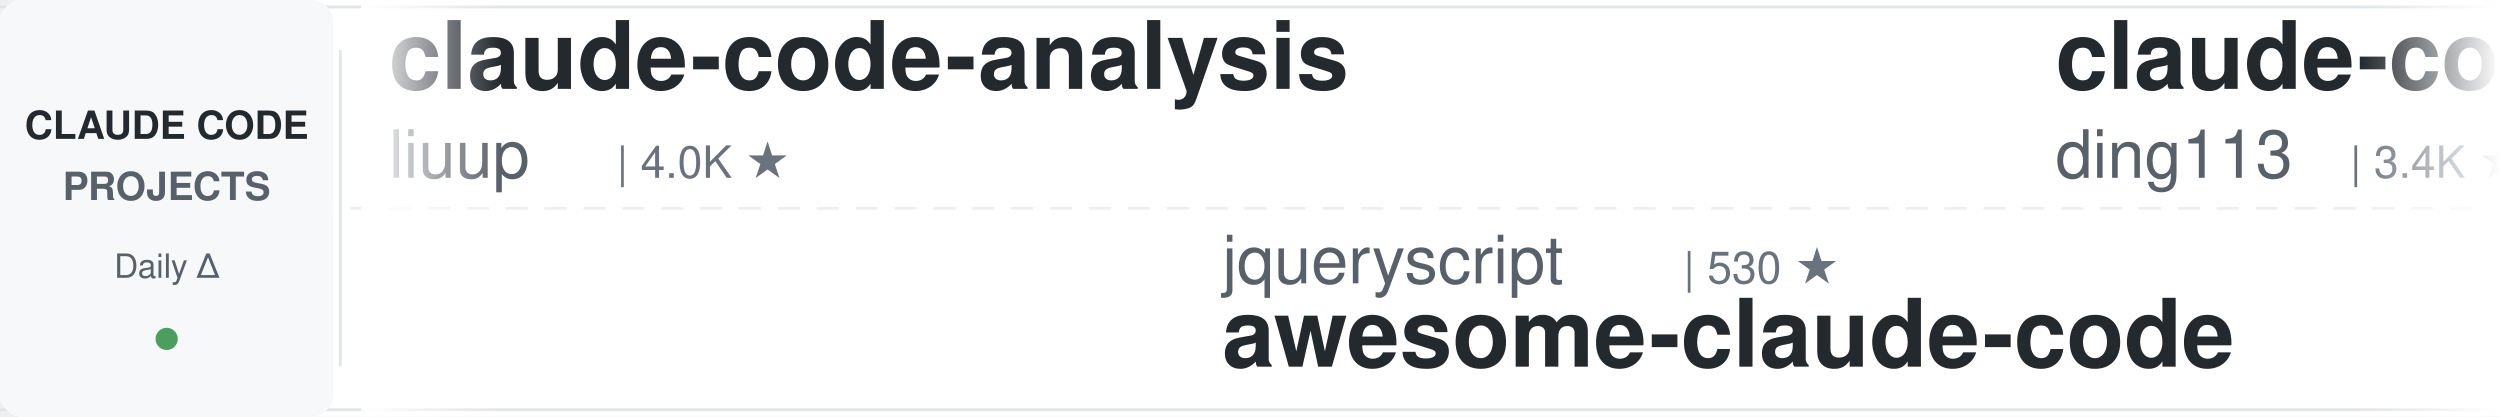
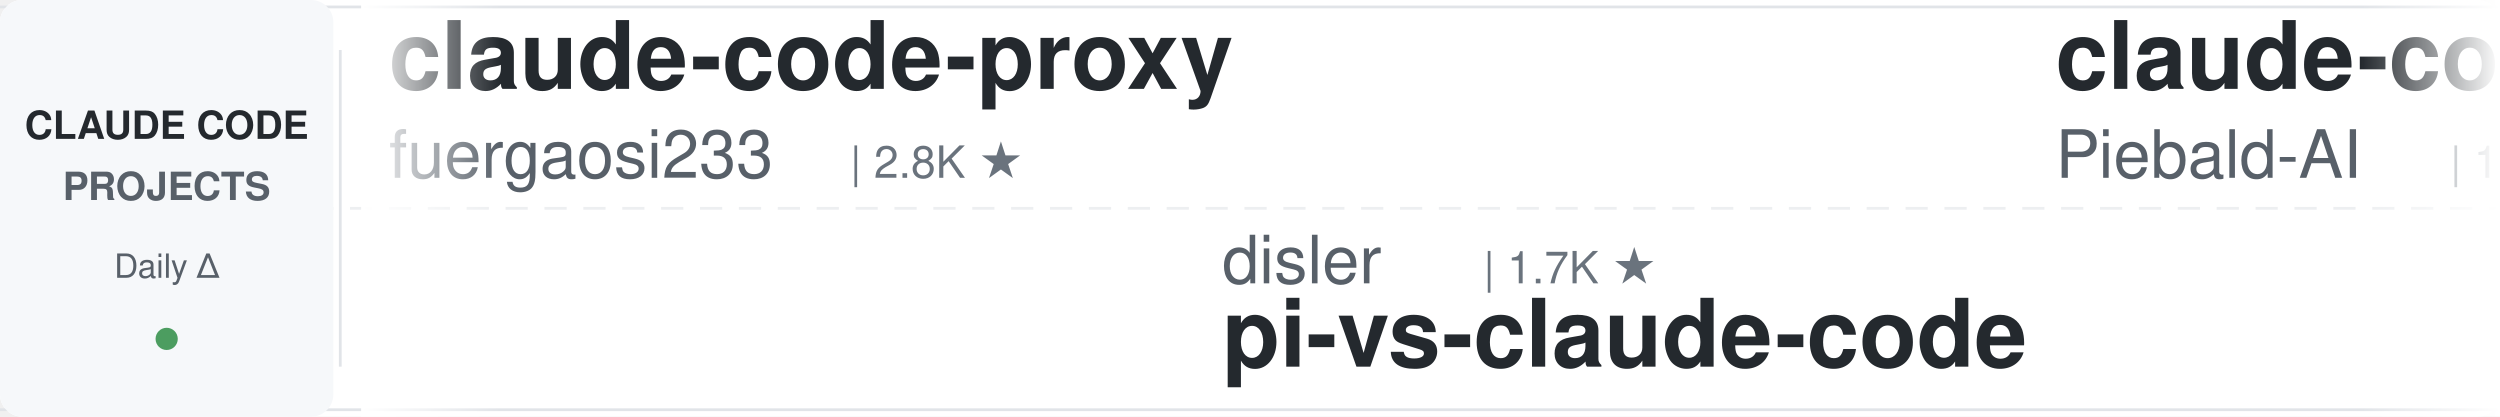
<svg xmlns="http://www.w3.org/2000/svg" width="900" height="150">
  <defs>
    <linearGradient id="leftFade" x1="0%" y1="0%" x2="100%" y2="0%">
      <stop offset="0%" style="stop-color:#ffffff;stop-opacity:1" />
      <stop offset="100%" style="stop-color:#ffffff;stop-opacity:0" />
    </linearGradient>
    <linearGradient id="rightFade" x1="0%" y1="0%" x2="100%" y2="0%">
      <stop offset="0%" style="stop-color:#ffffff;stop-opacity:0" />
      <stop offset="100%" style="stop-color:#ffffff;stop-opacity:1" />
    </linearGradient>
  </defs>
  <rect width="900" height="150" fill="#ffffff" rx="8" />
  <rect x="0" y="2" width="900" height="1" fill="#e1e4e8" />
  <rect x="0" y="147" width="900" height="1" fill="#e1e4e8" />
  <line x1="0" y1="75" x2="900" y2="75" stroke="#e1e4e8" stroke-width="1" stroke-dasharray="8 6" opacity="0.6" />
  <rect x="0" y="0" width="120" height="150" fill="#f6f8fa" rx="8" />
  <text x="60" y="50" font-family="-apple-system, BlinkMacSystemFont, 'Segoe UI', Helvetica, Arial, sans-serif" font-size="14" font-weight="600" fill="#24292e" text-anchor="middle">CLAUDE CODE</text>
  <text x="60" y="72" font-family="-apple-system, BlinkMacSystemFont, 'Segoe UI', Helvetica, Arial, sans-serif" font-size="14" font-weight="600" fill="#586069" text-anchor="middle">PROJECTS</text>
  <text x="60" y="100" font-family="-apple-system, BlinkMacSystemFont, 'Segoe UI', Helvetica, Arial, sans-serif" font-size="12" font-weight="500" fill="#586069" text-anchor="middle">Daily Δ</text>
  <circle cx="60" cy="122" r="4" fill="#22863a" opacity="0.8" />
  <rect x="122" y="18" width="1" height="114" fill="#e1e4e8" />
  <clipPath id="tickerClip">
    <rect x="130" y="0" width="770" height="150" />
  </clipPath>
  <g clip-path="url(#tickerClip)">
    <g id="tickerItems">
      <animateTransform attributeName="transform" attributeType="XML" type="translate" from="0 0" to="-3000 0" dur="54s" repeatCount="indefinite" />
      <g transform="translate(0, 0)">
-         <text x="140" y="32" font-family="-apple-system, BlinkMacSystemFont, 'Segoe UI', Helvetica, Arial, sans-serif" font-size="34" font-weight="600" fill="#24292e">claude-code-analysis</text>
-         <text x="140" y="64" font-family="-apple-system, BlinkMacSystemFont, 'Segoe UI', Helvetica, Arial, sans-serif" font-size="24" font-weight="400" fill="#586069">liuup</text>
-         <text x="222" y="64" font-family="-apple-system, BlinkMacSystemFont, 'Segoe UI', Helvetica, Arial, sans-serif" font-size="16" font-weight="500" fill="#6a737d">| 4.0K ★</text>
+         <text x="140" y="32" font-family="-apple-system, BlinkMacSystemFont, 'Segoe UI', Helvetica, Arial, sans-serif" font-size="34" font-weight="600" fill="#24292e">claude-code-proxy</text>
+         <text x="140" y="64" font-family="-apple-system, BlinkMacSystemFont, 'Segoe UI', Helvetica, Arial, sans-serif" font-size="24" font-weight="400" fill="#586069">fuergaosi233</text>
+         <text x="306" y="64" font-family="-apple-system, BlinkMacSystemFont, 'Segoe UI', Helvetica, Arial, sans-serif" font-size="16" font-weight="500" fill="#6a737d">| 2.8K ★</text>
      </g>
      <g transform="translate(300, 0)">
-         <text x="140" y="102" font-family="-apple-system, BlinkMacSystemFont, 'Segoe UI', Helvetica, Arial, sans-serif" font-size="24" font-weight="400" fill="#586069">jqueryscript</text>
-         <text x="306" y="102" font-family="-apple-system, BlinkMacSystemFont, 'Segoe UI', Helvetica, Arial, sans-serif" font-size="16" font-weight="500" fill="#6a737d">| 530 ★</text>
-         <text x="140" y="132" font-family="-apple-system, BlinkMacSystemFont, 'Segoe UI', Helvetica, Arial, sans-serif" font-size="34" font-weight="600" fill="#24292e">awesome-claude-code</text>
+         <text x="140" y="102" font-family="-apple-system, BlinkMacSystemFont, 'Segoe UI', Helvetica, Arial, sans-serif" font-size="24" font-weight="400" fill="#586069">disler</text>
+         <text x="234" y="102" font-family="-apple-system, BlinkMacSystemFont, 'Segoe UI', Helvetica, Arial, sans-serif" font-size="16" font-weight="500" fill="#6a737d">| 1.7K ★</text>
+         <text x="140" y="132" font-family="-apple-system, BlinkMacSystemFont, 'Segoe UI', Helvetica, Arial, sans-serif" font-size="34" font-weight="600" fill="#24292e">pi-vs-claude-code</text>
      </g>
      <g transform="translate(600, 0)">
-         <text x="140" y="32" font-family="-apple-system, BlinkMacSystemFont, 'Segoe UI', Helvetica, Arial, sans-serif" font-size="34" font-weight="600" fill="#24292e">claude-code-hub</text>
-         <text x="140" y="64" font-family="-apple-system, BlinkMacSystemFont, 'Segoe UI', Helvetica, Arial, sans-serif" font-size="24" font-weight="400" fill="#586069">ding113</text>
-         <text x="246" y="64" font-family="-apple-system, BlinkMacSystemFont, 'Segoe UI', Helvetica, Arial, sans-serif" font-size="16" font-weight="500" fill="#6a737d">| 3.4K ★</text>
+         <text x="140" y="32" font-family="-apple-system, BlinkMacSystemFont, 'Segoe UI', Helvetica, Arial, sans-serif" font-size="34" font-weight="600" fill="#24292e">claude-code-system-promp...</text>
+         <text x="140" y="64" font-family="-apple-system, BlinkMacSystemFont, 'Segoe UI', Helvetica, Arial, sans-serif" font-size="24" font-weight="400" fill="#586069">Piebald-AI</text>
+         <text x="282" y="64" font-family="-apple-system, BlinkMacSystemFont, 'Segoe UI', Helvetica, Arial, sans-serif" font-size="16" font-weight="500" fill="#6a737d">| 12.9K ★</text>
      </g>
      <g transform="translate(900, 0)">
-         <text x="140" y="102" font-family="-apple-system, BlinkMacSystemFont, 'Segoe UI', Helvetica, Arial, sans-serif" font-size="24" font-weight="400" fill="#586069">VILA-Lab</text>
-         <text x="258" y="102" font-family="-apple-system, BlinkMacSystemFont, 'Segoe UI', Helvetica, Arial, sans-serif" font-size="16" font-weight="500" fill="#6a737d">| 2.2K ★</text>
-         <text x="140" y="132" font-family="-apple-system, BlinkMacSystemFont, 'Segoe UI', Helvetica, Arial, sans-serif" font-size="34" font-weight="600" fill="#24292e">Dive-into-Claude-Code</text>
+         <text x="140" y="102" font-family="-apple-system, BlinkMacSystemFont, 'Segoe UI', Helvetica, Arial, sans-serif" font-size="24" font-weight="400" fill="#586069">disler</text>
+         <text x="234" y="102" font-family="-apple-system, BlinkMacSystemFont, 'Segoe UI', Helvetica, Arial, sans-serif" font-size="16" font-weight="500" fill="#6a737d">| 3.9K ★</text>
+         <text x="140" y="132" font-family="-apple-system, BlinkMacSystemFont, 'Segoe UI', Helvetica, Arial, sans-serif" font-size="34" font-weight="600" fill="#24292e">claude-code-hooks-master...</text>
      </g>
      <g transform="translate(1200, 0)">
-         <text x="140" y="32" font-family="-apple-system, BlinkMacSystemFont, 'Segoe UI', Helvetica, Arial, sans-serif" font-size="34" font-weight="600" fill="#24292e">claude-code-security-rev...</text>
-         <text x="140" y="64" font-family="-apple-system, BlinkMacSystemFont, 'Segoe UI', Helvetica, Arial, sans-serif" font-size="24" font-weight="400" fill="#586069">anthropics</text>
-         <text x="282" y="64" font-family="-apple-system, BlinkMacSystemFont, 'Segoe UI', Helvetica, Arial, sans-serif" font-size="16" font-weight="500" fill="#6a737d">| 6.4K ★</text>
+         <text x="140" y="32" font-family="-apple-system, BlinkMacSystemFont, 'Segoe UI', Helvetica, Arial, sans-serif" font-size="34" font-weight="600" fill="#24292e">claude-code-infrastructu...</text>
+         <text x="140" y="64" font-family="-apple-system, BlinkMacSystemFont, 'Segoe UI', Helvetica, Arial, sans-serif" font-size="24" font-weight="400" fill="#586069">diet103</text>
+         <text x="246" y="64" font-family="-apple-system, BlinkMacSystemFont, 'Segoe UI', Helvetica, Arial, sans-serif" font-size="16" font-weight="500" fill="#6a737d">| 10.0K ★</text>
      </g>
      <g transform="translate(1500, 0)">
-         <text x="140" y="102" font-family="-apple-system, BlinkMacSystemFont, 'Segoe UI', Helvetica, Arial, sans-serif" font-size="24" font-weight="400" fill="#586069">luyao618</text>
-         <text x="258" y="102" font-family="-apple-system, BlinkMacSystemFont, 'Segoe UI', Helvetica, Arial, sans-serif" font-size="16" font-weight="500" fill="#6a737d">| 1.7K ★</text>
-         <text x="140" y="132" font-family="-apple-system, BlinkMacSystemFont, 'Segoe UI', Helvetica, Arial, sans-serif" font-size="34" font-weight="600" fill="#24292e">Claude-Code-Source-Study</text>
+         <text x="140" y="102" font-family="-apple-system, BlinkMacSystemFont, 'Segoe UI', Helvetica, Arial, sans-serif" font-size="24" font-weight="400" fill="#586069">FlorianBruniaux</text>
+         <text x="342" y="102" font-family="-apple-system, BlinkMacSystemFont, 'Segoe UI', Helvetica, Arial, sans-serif" font-size="16" font-weight="500" fill="#6a737d">| 6.1K ★</text>
+         <text x="140" y="132" font-family="-apple-system, BlinkMacSystemFont, 'Segoe UI', Helvetica, Arial, sans-serif" font-size="34" font-weight="600" fill="#24292e">claude-code-ultimate-gui...</text>
      </g>
      <g transform="translate(1800, 0)">
-         <text x="140" y="32" font-family="-apple-system, BlinkMacSystemFont, 'Segoe UI', Helvetica, Arial, sans-serif" font-size="34" font-weight="600" fill="#24292e">claude-code-ultimate-gui...</text>
-         <text x="140" y="64" font-family="-apple-system, BlinkMacSystemFont, 'Segoe UI', Helvetica, Arial, sans-serif" font-size="24" font-weight="400" fill="#586069">FlorianBruniaux</text>
-         <text x="342" y="64" font-family="-apple-system, BlinkMacSystemFont, 'Segoe UI', Helvetica, Arial, sans-serif" font-size="16" font-weight="500" fill="#6a737d">| 6.1K ★</text>
-       </g>
-       <g transform="translate(2100, 0)">
-         <text x="140" y="102" font-family="-apple-system, BlinkMacSystemFont, 'Segoe UI', Helvetica, Arial, sans-serif" font-size="24" font-weight="400" fill="#586069">oboard</text>
-         <text x="234" y="102" font-family="-apple-system, BlinkMacSystemFont, 'Segoe UI', Helvetica, Arial, sans-serif" font-size="16" font-weight="500" fill="#6a737d">| 3.3K ★</text>
-         <text x="140" y="132" font-family="-apple-system, BlinkMacSystemFont, 'Segoe UI', Helvetica, Arial, sans-serif" font-size="34" font-weight="600" fill="#24292e">claude-code-rev</text>
-       </g>
-       <g transform="translate(2400, 0)">
        <text x="140" y="32" font-family="-apple-system, BlinkMacSystemFont, 'Segoe UI', Helvetica, Arial, sans-serif" font-size="34" font-weight="600" fill="#24292e">claude-code-prompts</text>
        <text x="140" y="64" font-family="-apple-system, BlinkMacSystemFont, 'Segoe UI', Helvetica, Arial, sans-serif" font-size="24" font-weight="400" fill="#586069">repowise-dev</text>
        <text x="306" y="64" font-family="-apple-system, BlinkMacSystemFont, 'Segoe UI', Helvetica, Arial, sans-serif" font-size="16" font-weight="500" fill="#6a737d">| 1.2K ★</text>
      </g>
+       <g transform="translate(2100, 0)">
+         <text x="140" y="102" font-family="-apple-system, BlinkMacSystemFont, 'Segoe UI', Helvetica, Arial, sans-serif" font-size="24" font-weight="400" fill="#586069">Maciek-roboblog</text>
+         <text x="342" y="102" font-family="-apple-system, BlinkMacSystemFont, 'Segoe UI', Helvetica, Arial, sans-serif" font-size="16" font-weight="500" fill="#6a737d">| 8.7K ★</text>
+         <text x="140" y="132" font-family="-apple-system, BlinkMacSystemFont, 'Segoe UI', Helvetica, Arial, sans-serif" font-size="34" font-weight="600" fill="#24292e">Claude-Code-Usage-Monito...</text>
+       </g>
+       <g transform="translate(2400, 0)">
+         <text x="140" y="32" font-family="-apple-system, BlinkMacSystemFont, 'Segoe UI', Helvetica, Arial, sans-serif" font-size="34" font-weight="600" fill="#24292e">learn-claude-code</text>
+         <text x="140" y="64" font-family="-apple-system, BlinkMacSystemFont, 'Segoe UI', Helvetica, Arial, sans-serif" font-size="24" font-weight="400" fill="#586069">shareAI-lab</text>
+         <text x="294" y="64" font-family="-apple-system, BlinkMacSystemFont, 'Segoe UI', Helvetica, Arial, sans-serif" font-size="16" font-weight="500" fill="#6a737d">| 78.5K ★</text>
+       </g>
      <g transform="translate(2700, 0)">
-         <text x="140" y="102" font-family="-apple-system, BlinkMacSystemFont, 'Segoe UI', Helvetica, Arial, sans-serif" font-size="24" font-weight="400" fill="#586069">huangjia2019</text>
-         <text x="306" y="102" font-family="-apple-system, BlinkMacSystemFont, 'Segoe UI', Helvetica, Arial, sans-serif" font-size="16" font-weight="500" fill="#6a737d">| 1.1K ★</text>
-         <text x="140" y="132" font-family="-apple-system, BlinkMacSystemFont, 'Segoe UI', Helvetica, Arial, sans-serif" font-size="34" font-weight="600" fill="#24292e">claude-code-engineering</text>
+         <text x="140" y="102" font-family="-apple-system, BlinkMacSystemFont, 'Segoe UI', Helvetica, Arial, sans-serif" font-size="24" font-weight="400" fill="#586069">feiskyer</text>
+         <text x="258" y="102" font-family="-apple-system, BlinkMacSystemFont, 'Segoe UI', Helvetica, Arial, sans-serif" font-size="16" font-weight="500" fill="#6a737d">| 1.7K ★</text>
+         <text x="140" y="132" font-family="-apple-system, BlinkMacSystemFont, 'Segoe UI', Helvetica, Arial, sans-serif" font-size="34" font-weight="600" fill="#24292e">claude-code-settings</text>
      </g>
      <g transform="translate(3000, 0)">
-         <text x="140" y="32" font-family="-apple-system, BlinkMacSystemFont, 'Segoe UI', Helvetica, Arial, sans-serif" font-size="34" font-weight="600" fill="#24292e">claude-code-analysis</text>
-         <text x="140" y="64" font-family="-apple-system, BlinkMacSystemFont, 'Segoe UI', Helvetica, Arial, sans-serif" font-size="24" font-weight="400" fill="#586069">liuup</text>
-         <text x="222" y="64" font-family="-apple-system, BlinkMacSystemFont, 'Segoe UI', Helvetica, Arial, sans-serif" font-size="16" font-weight="500" fill="#6a737d">| 4.0K ★</text>
+         <text x="140" y="32" font-family="-apple-system, BlinkMacSystemFont, 'Segoe UI', Helvetica, Arial, sans-serif" font-size="34" font-weight="600" fill="#24292e">claude-code-proxy</text>
+         <text x="140" y="64" font-family="-apple-system, BlinkMacSystemFont, 'Segoe UI', Helvetica, Arial, sans-serif" font-size="24" font-weight="400" fill="#586069">fuergaosi233</text>
+         <text x="306" y="64" font-family="-apple-system, BlinkMacSystemFont, 'Segoe UI', Helvetica, Arial, sans-serif" font-size="16" font-weight="500" fill="#6a737d">| 2.8K ★</text>
      </g>
      <g transform="translate(3300, 0)">
-         <text x="140" y="102" font-family="-apple-system, BlinkMacSystemFont, 'Segoe UI', Helvetica, Arial, sans-serif" font-size="24" font-weight="400" fill="#586069">jqueryscript</text>
-         <text x="306" y="102" font-family="-apple-system, BlinkMacSystemFont, 'Segoe UI', Helvetica, Arial, sans-serif" font-size="16" font-weight="500" fill="#6a737d">| 530 ★</text>
-         <text x="140" y="132" font-family="-apple-system, BlinkMacSystemFont, 'Segoe UI', Helvetica, Arial, sans-serif" font-size="34" font-weight="600" fill="#24292e">awesome-claude-code</text>
+         <text x="140" y="102" font-family="-apple-system, BlinkMacSystemFont, 'Segoe UI', Helvetica, Arial, sans-serif" font-size="24" font-weight="400" fill="#586069">disler</text>
+         <text x="234" y="102" font-family="-apple-system, BlinkMacSystemFont, 'Segoe UI', Helvetica, Arial, sans-serif" font-size="16" font-weight="500" fill="#6a737d">| 1.7K ★</text>
+         <text x="140" y="132" font-family="-apple-system, BlinkMacSystemFont, 'Segoe UI', Helvetica, Arial, sans-serif" font-size="34" font-weight="600" fill="#24292e">pi-vs-claude-code</text>
      </g>
      <g transform="translate(3600, 0)">
-         <text x="140" y="32" font-family="-apple-system, BlinkMacSystemFont, 'Segoe UI', Helvetica, Arial, sans-serif" font-size="34" font-weight="600" fill="#24292e">claude-code-hub</text>
-         <text x="140" y="64" font-family="-apple-system, BlinkMacSystemFont, 'Segoe UI', Helvetica, Arial, sans-serif" font-size="24" font-weight="400" fill="#586069">ding113</text>
-         <text x="246" y="64" font-family="-apple-system, BlinkMacSystemFont, 'Segoe UI', Helvetica, Arial, sans-serif" font-size="16" font-weight="500" fill="#6a737d">| 3.4K ★</text>
+         <text x="140" y="32" font-family="-apple-system, BlinkMacSystemFont, 'Segoe UI', Helvetica, Arial, sans-serif" font-size="34" font-weight="600" fill="#24292e">claude-code-system-promp...</text>
+         <text x="140" y="64" font-family="-apple-system, BlinkMacSystemFont, 'Segoe UI', Helvetica, Arial, sans-serif" font-size="24" font-weight="400" fill="#586069">Piebald-AI</text>
+         <text x="282" y="64" font-family="-apple-system, BlinkMacSystemFont, 'Segoe UI', Helvetica, Arial, sans-serif" font-size="16" font-weight="500" fill="#6a737d">| 12.9K ★</text>
      </g>
      <g transform="translate(3900, 0)">
-         <text x="140" y="102" font-family="-apple-system, BlinkMacSystemFont, 'Segoe UI', Helvetica, Arial, sans-serif" font-size="24" font-weight="400" fill="#586069">VILA-Lab</text>
-         <text x="258" y="102" font-family="-apple-system, BlinkMacSystemFont, 'Segoe UI', Helvetica, Arial, sans-serif" font-size="16" font-weight="500" fill="#6a737d">| 2.2K ★</text>
-         <text x="140" y="132" font-family="-apple-system, BlinkMacSystemFont, 'Segoe UI', Helvetica, Arial, sans-serif" font-size="34" font-weight="600" fill="#24292e">Dive-into-Claude-Code</text>
+         <text x="140" y="102" font-family="-apple-system, BlinkMacSystemFont, 'Segoe UI', Helvetica, Arial, sans-serif" font-size="24" font-weight="400" fill="#586069">disler</text>
+         <text x="234" y="102" font-family="-apple-system, BlinkMacSystemFont, 'Segoe UI', Helvetica, Arial, sans-serif" font-size="16" font-weight="500" fill="#6a737d">| 3.9K ★</text>
+         <text x="140" y="132" font-family="-apple-system, BlinkMacSystemFont, 'Segoe UI', Helvetica, Arial, sans-serif" font-size="34" font-weight="600" fill="#24292e">claude-code-hooks-master...</text>
      </g>
    </g>
  </g>
  <rect x="130" y="0" width="50" height="150" fill="url(#leftFade)" />
  <rect x="850" y="0" width="50" height="150" fill="url(#rightFade)" />
</svg>
